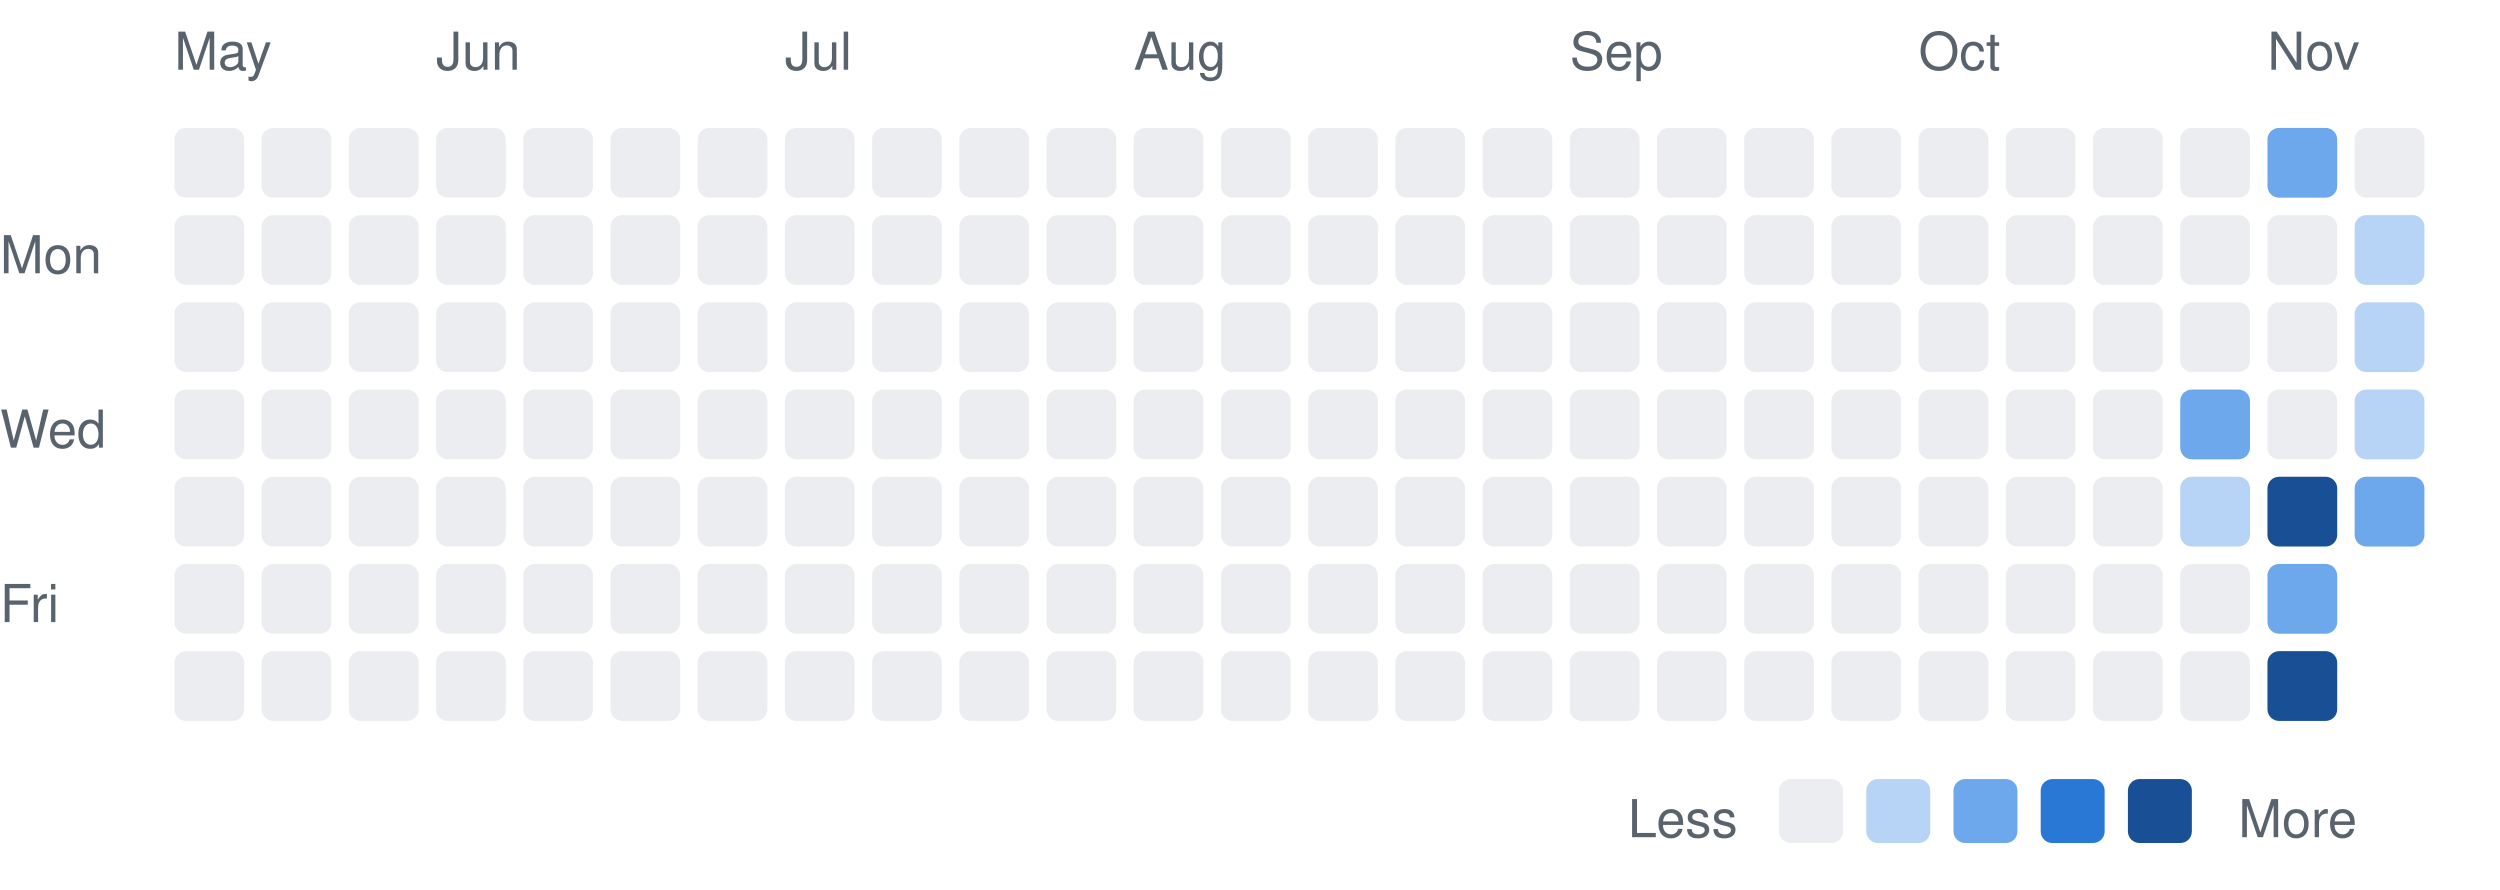
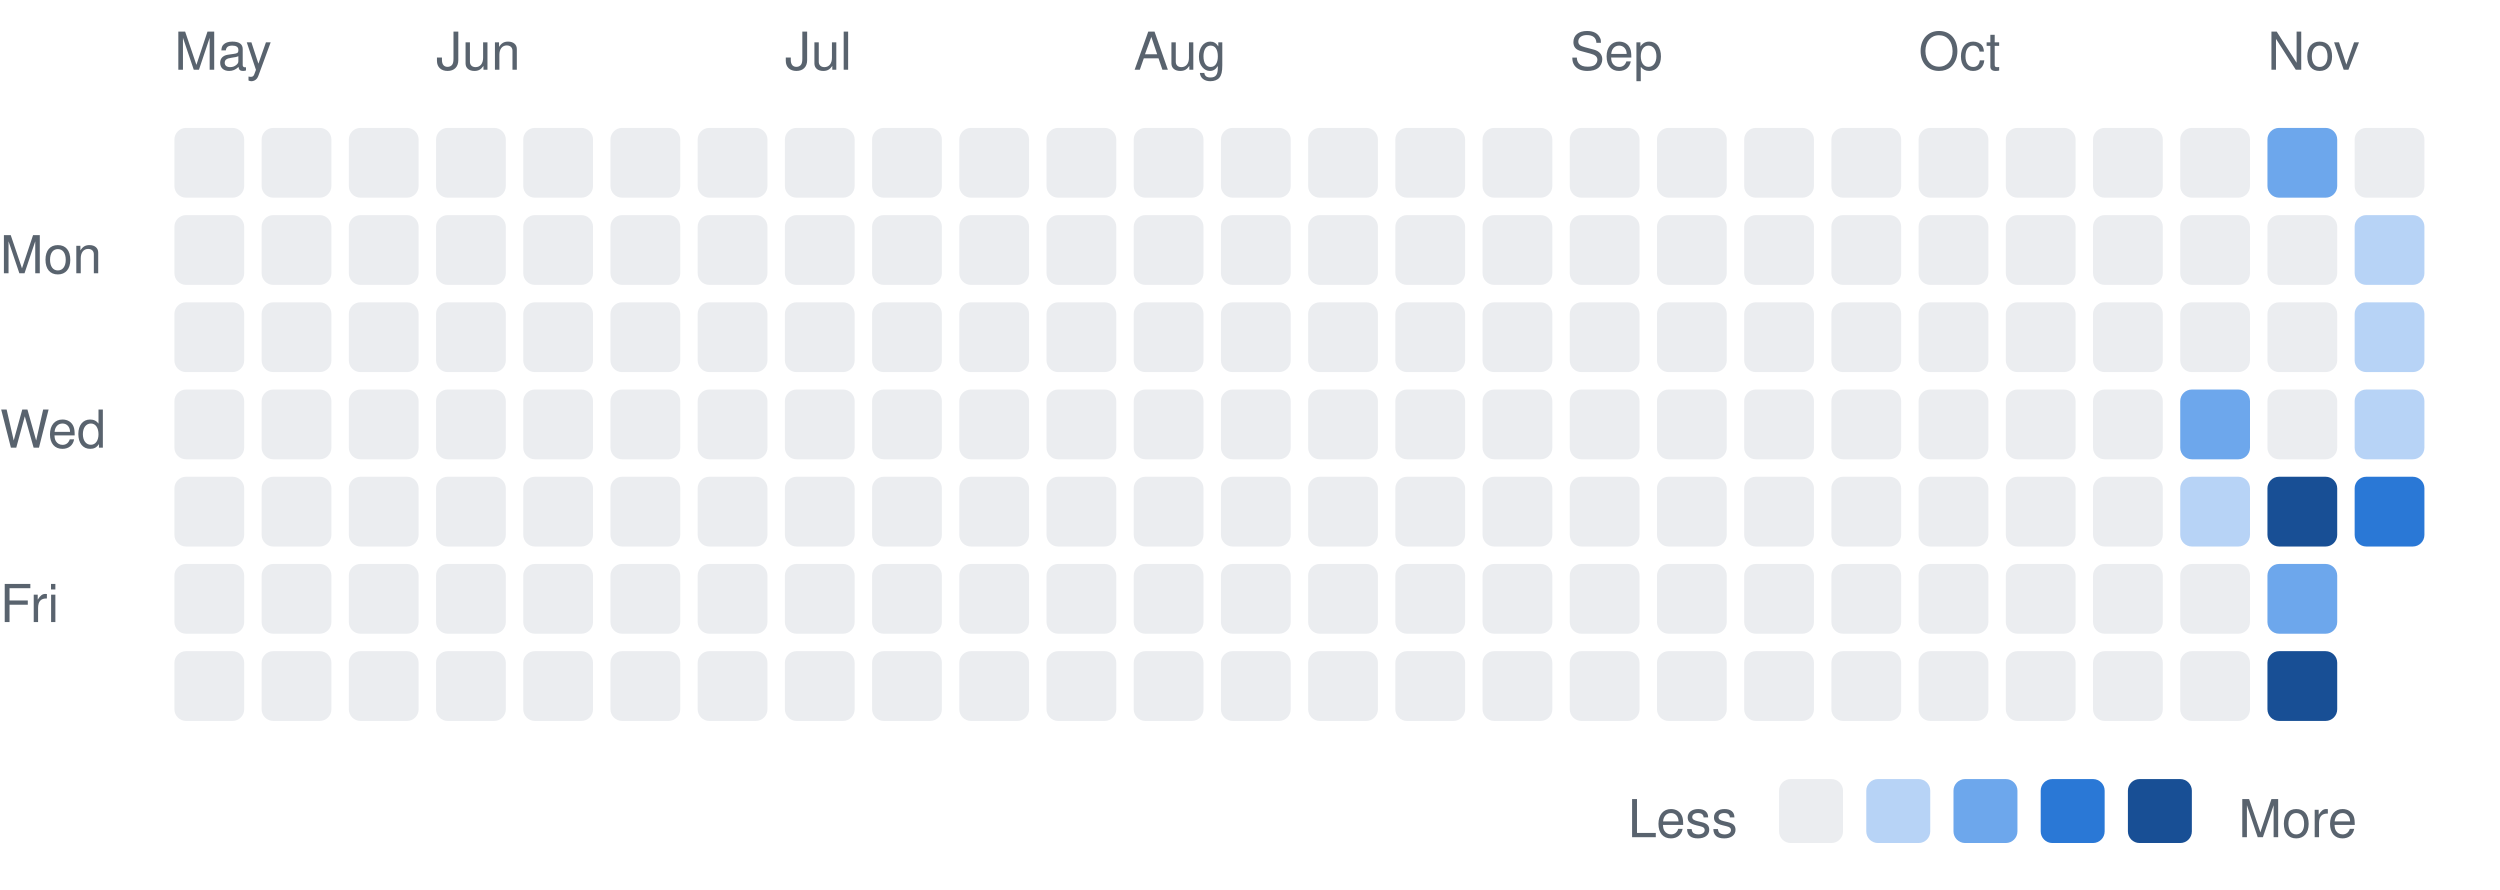
<svg xmlns="http://www.w3.org/2000/svg" width="430" height="153" viewBox="0 0 430 153" font-family="-apple-system,BlinkMacSystemFont,Segoe UI,Helvetica,Arial,sans-serif">
  <text x="0" y="47" font-size="9" fill="#59636e">Mon</text>
  <text x="0" y="77" font-size="9" fill="#59636e">Wed</text>
  <text x="0" y="107" font-size="9" fill="#59636e">Fri</text>
  <text x="30" y="12" font-size="9" fill="#59636e">May</text>
  <rect x="30" y="22" width="12" height="12" rx="2" fill="#ebedf0" />
  <rect x="30" y="37" width="12" height="12" rx="2" fill="#ebedf0" />
  <rect x="30" y="52" width="12" height="12" rx="2" fill="#ebedf0" />
  <rect x="30" y="67" width="12" height="12" rx="2" fill="#ebedf0" />
  <rect x="30" y="82" width="12" height="12" rx="2" fill="#ebedf0" />
  <rect x="30" y="97" width="12" height="12" rx="2" fill="#ebedf0" />
  <rect x="30" y="112" width="12" height="12" rx="2" fill="#ebedf0" />
  <rect x="45" y="22" width="12" height="12" rx="2" fill="#ebedf0" />
  <rect x="45" y="37" width="12" height="12" rx="2" fill="#ebedf0" />
  <rect x="45" y="52" width="12" height="12" rx="2" fill="#ebedf0" />
  <rect x="45" y="67" width="12" height="12" rx="2" fill="#ebedf0" />
  <rect x="45" y="82" width="12" height="12" rx="2" fill="#ebedf0" />
  <rect x="45" y="97" width="12" height="12" rx="2" fill="#ebedf0" />
  <rect x="45" y="112" width="12" height="12" rx="2" fill="#ebedf0" />
  <rect x="60" y="22" width="12" height="12" rx="2" fill="#ebedf0" />
  <rect x="60" y="37" width="12" height="12" rx="2" fill="#ebedf0" />
  <rect x="60" y="52" width="12" height="12" rx="2" fill="#ebedf0" />
  <rect x="60" y="67" width="12" height="12" rx="2" fill="#ebedf0" />
  <rect x="60" y="82" width="12" height="12" rx="2" fill="#ebedf0" />
  <rect x="60" y="97" width="12" height="12" rx="2" fill="#ebedf0" />
  <rect x="60" y="112" width="12" height="12" rx="2" fill="#ebedf0" />
  <text x="75" y="12" font-size="9" fill="#59636e">Jun</text>
  <rect x="75" y="22" width="12" height="12" rx="2" fill="#ebedf0" />
  <rect x="75" y="37" width="12" height="12" rx="2" fill="#ebedf0" />
  <rect x="75" y="52" width="12" height="12" rx="2" fill="#ebedf0" />
  <rect x="75" y="67" width="12" height="12" rx="2" fill="#ebedf0" />
  <rect x="75" y="82" width="12" height="12" rx="2" fill="#ebedf0" />
  <rect x="75" y="97" width="12" height="12" rx="2" fill="#ebedf0" />
  <rect x="75" y="112" width="12" height="12" rx="2" fill="#ebedf0" />
  <rect x="90" y="22" width="12" height="12" rx="2" fill="#ebedf0" />
  <rect x="90" y="37" width="12" height="12" rx="2" fill="#ebedf0" />
  <rect x="90" y="52" width="12" height="12" rx="2" fill="#ebedf0" />
  <rect x="90" y="67" width="12" height="12" rx="2" fill="#ebedf0" />
  <rect x="90" y="82" width="12" height="12" rx="2" fill="#ebedf0" />
  <rect x="90" y="97" width="12" height="12" rx="2" fill="#ebedf0" />
  <rect x="90" y="112" width="12" height="12" rx="2" fill="#ebedf0" />
  <rect x="105" y="22" width="12" height="12" rx="2" fill="#ebedf0" />
  <rect x="105" y="37" width="12" height="12" rx="2" fill="#ebedf0" />
  <rect x="105" y="52" width="12" height="12" rx="2" fill="#ebedf0" />
  <rect x="105" y="67" width="12" height="12" rx="2" fill="#ebedf0" />
  <rect x="105" y="82" width="12" height="12" rx="2" fill="#ebedf0" />
  <rect x="105" y="97" width="12" height="12" rx="2" fill="#ebedf0" />
  <rect x="105" y="112" width="12" height="12" rx="2" fill="#ebedf0" />
  <rect x="120" y="22" width="12" height="12" rx="2" fill="#ebedf0" />
  <rect x="120" y="37" width="12" height="12" rx="2" fill="#ebedf0" />
  <rect x="120" y="52" width="12" height="12" rx="2" fill="#ebedf0" />
  <rect x="120" y="67" width="12" height="12" rx="2" fill="#ebedf0" />
  <rect x="120" y="82" width="12" height="12" rx="2" fill="#ebedf0" />
  <rect x="120" y="97" width="12" height="12" rx="2" fill="#ebedf0" />
  <rect x="120" y="112" width="12" height="12" rx="2" fill="#ebedf0" />
  <text x="135" y="12" font-size="9" fill="#59636e">Jul</text>
  <rect x="135" y="22" width="12" height="12" rx="2" fill="#ebedf0" />
  <rect x="135" y="37" width="12" height="12" rx="2" fill="#ebedf0" />
  <rect x="135" y="52" width="12" height="12" rx="2" fill="#ebedf0" />
  <rect x="135" y="67" width="12" height="12" rx="2" fill="#ebedf0" />
  <rect x="135" y="82" width="12" height="12" rx="2" fill="#ebedf0" />
  <rect x="135" y="97" width="12" height="12" rx="2" fill="#ebedf0" />
  <rect x="135" y="112" width="12" height="12" rx="2" fill="#ebedf0" />
  <rect x="150" y="22" width="12" height="12" rx="2" fill="#ebedf0" />
  <rect x="150" y="37" width="12" height="12" rx="2" fill="#ebedf0" />
  <rect x="150" y="52" width="12" height="12" rx="2" fill="#ebedf0" />
  <rect x="150" y="67" width="12" height="12" rx="2" fill="#ebedf0" />
  <rect x="150" y="82" width="12" height="12" rx="2" fill="#ebedf0" />
  <rect x="150" y="97" width="12" height="12" rx="2" fill="#ebedf0" />
  <rect x="150" y="112" width="12" height="12" rx="2" fill="#ebedf0" />
  <rect x="165" y="22" width="12" height="12" rx="2" fill="#ebedf0" />
  <rect x="165" y="37" width="12" height="12" rx="2" fill="#ebedf0" />
  <rect x="165" y="52" width="12" height="12" rx="2" fill="#ebedf0" />
  <rect x="165" y="67" width="12" height="12" rx="2" fill="#ebedf0" />
  <rect x="165" y="82" width="12" height="12" rx="2" fill="#ebedf0" />
  <rect x="165" y="97" width="12" height="12" rx="2" fill="#ebedf0" />
  <rect x="165" y="112" width="12" height="12" rx="2" fill="#ebedf0" />
  <rect x="180" y="22" width="12" height="12" rx="2" fill="#ebedf0" />
  <rect x="180" y="37" width="12" height="12" rx="2" fill="#ebedf0" />
  <rect x="180" y="52" width="12" height="12" rx="2" fill="#ebedf0" />
  <rect x="180" y="67" width="12" height="12" rx="2" fill="#ebedf0" />
  <rect x="180" y="82" width="12" height="12" rx="2" fill="#ebedf0" />
  <rect x="180" y="97" width="12" height="12" rx="2" fill="#ebedf0" />
  <rect x="180" y="112" width="12" height="12" rx="2" fill="#ebedf0" />
  <text x="195" y="12" font-size="9" fill="#59636e">Aug</text>
  <rect x="195" y="22" width="12" height="12" rx="2" fill="#ebedf0" />
  <rect x="195" y="37" width="12" height="12" rx="2" fill="#ebedf0" />
  <rect x="195" y="52" width="12" height="12" rx="2" fill="#ebedf0" />
  <rect x="195" y="67" width="12" height="12" rx="2" fill="#ebedf0" />
  <rect x="195" y="82" width="12" height="12" rx="2" fill="#ebedf0" />
  <rect x="195" y="97" width="12" height="12" rx="2" fill="#ebedf0" />
  <rect x="195" y="112" width="12" height="12" rx="2" fill="#ebedf0" />
  <rect x="210" y="22" width="12" height="12" rx="2" fill="#ebedf0" />
  <rect x="210" y="37" width="12" height="12" rx="2" fill="#ebedf0" />
  <rect x="210" y="52" width="12" height="12" rx="2" fill="#ebedf0" />
  <rect x="210" y="67" width="12" height="12" rx="2" fill="#ebedf0" />
  <rect x="210" y="82" width="12" height="12" rx="2" fill="#ebedf0" />
  <rect x="210" y="97" width="12" height="12" rx="2" fill="#ebedf0" />
  <rect x="210" y="112" width="12" height="12" rx="2" fill="#ebedf0" />
  <rect x="225" y="22" width="12" height="12" rx="2" fill="#ebedf0" />
  <rect x="225" y="37" width="12" height="12" rx="2" fill="#ebedf0" />
  <rect x="225" y="52" width="12" height="12" rx="2" fill="#ebedf0" />
  <rect x="225" y="67" width="12" height="12" rx="2" fill="#ebedf0" />
  <rect x="225" y="82" width="12" height="12" rx="2" fill="#ebedf0" />
  <rect x="225" y="97" width="12" height="12" rx="2" fill="#ebedf0" />
  <rect x="225" y="112" width="12" height="12" rx="2" fill="#ebedf0" />
  <rect x="240" y="22" width="12" height="12" rx="2" fill="#ebedf0" />
  <rect x="240" y="37" width="12" height="12" rx="2" fill="#ebedf0" />
  <rect x="240" y="52" width="12" height="12" rx="2" fill="#ebedf0" />
  <rect x="240" y="67" width="12" height="12" rx="2" fill="#ebedf0" />
  <rect x="240" y="82" width="12" height="12" rx="2" fill="#ebedf0" />
  <rect x="240" y="97" width="12" height="12" rx="2" fill="#ebedf0" />
  <rect x="240" y="112" width="12" height="12" rx="2" fill="#ebedf0" />
  <rect x="255" y="22" width="12" height="12" rx="2" fill="#ebedf0" />
  <rect x="255" y="37" width="12" height="12" rx="2" fill="#ebedf0" />
  <rect x="255" y="52" width="12" height="12" rx="2" fill="#ebedf0" />
  <rect x="255" y="67" width="12" height="12" rx="2" fill="#ebedf0" />
  <rect x="255" y="82" width="12" height="12" rx="2" fill="#ebedf0" />
  <rect x="255" y="97" width="12" height="12" rx="2" fill="#ebedf0" />
  <rect x="255" y="112" width="12" height="12" rx="2" fill="#ebedf0" />
  <text x="270" y="12" font-size="9" fill="#59636e">Sep</text>
  <rect x="270" y="22" width="12" height="12" rx="2" fill="#ebedf0" />
  <rect x="270" y="37" width="12" height="12" rx="2" fill="#ebedf0" />
  <rect x="270" y="52" width="12" height="12" rx="2" fill="#ebedf0" />
  <rect x="270" y="67" width="12" height="12" rx="2" fill="#ebedf0" />
  <rect x="270" y="82" width="12" height="12" rx="2" fill="#ebedf0" />
  <rect x="270" y="97" width="12" height="12" rx="2" fill="#ebedf0" />
  <rect x="270" y="112" width="12" height="12" rx="2" fill="#ebedf0" />
  <rect x="285" y="22" width="12" height="12" rx="2" fill="#ebedf0" />
  <rect x="285" y="37" width="12" height="12" rx="2" fill="#ebedf0" />
  <rect x="285" y="52" width="12" height="12" rx="2" fill="#ebedf0" />
  <rect x="285" y="67" width="12" height="12" rx="2" fill="#ebedf0" />
  <rect x="285" y="82" width="12" height="12" rx="2" fill="#ebedf0" />
  <rect x="285" y="97" width="12" height="12" rx="2" fill="#ebedf0" />
  <rect x="285" y="112" width="12" height="12" rx="2" fill="#ebedf0" />
  <rect x="300" y="22" width="12" height="12" rx="2" fill="#ebedf0" />
  <rect x="300" y="37" width="12" height="12" rx="2" fill="#ebedf0" />
  <rect x="300" y="52" width="12" height="12" rx="2" fill="#ebedf0" />
  <rect x="300" y="67" width="12" height="12" rx="2" fill="#ebedf0" />
  <rect x="300" y="82" width="12" height="12" rx="2" fill="#ebedf0" />
  <rect x="300" y="97" width="12" height="12" rx="2" fill="#ebedf0" />
  <rect x="300" y="112" width="12" height="12" rx="2" fill="#ebedf0" />
  <rect x="315" y="22" width="12" height="12" rx="2" fill="#ebedf0" />
  <rect x="315" y="37" width="12" height="12" rx="2" fill="#ebedf0" />
  <rect x="315" y="52" width="12" height="12" rx="2" fill="#ebedf0" />
  <rect x="315" y="67" width="12" height="12" rx="2" fill="#ebedf0" />
  <rect x="315" y="82" width="12" height="12" rx="2" fill="#ebedf0" />
  <rect x="315" y="97" width="12" height="12" rx="2" fill="#ebedf0" />
  <rect x="315" y="112" width="12" height="12" rx="2" fill="#ebedf0" />
  <text x="330" y="12" font-size="9" fill="#59636e">Oct</text>
  <rect x="330" y="22" width="12" height="12" rx="2" fill="#ebedf0" />
  <rect x="330" y="37" width="12" height="12" rx="2" fill="#ebedf0" />
  <rect x="330" y="52" width="12" height="12" rx="2" fill="#ebedf0" />
  <rect x="330" y="67" width="12" height="12" rx="2" fill="#ebedf0" />
  <rect x="330" y="82" width="12" height="12" rx="2" fill="#ebedf0" />
  <rect x="330" y="97" width="12" height="12" rx="2" fill="#ebedf0" />
  <rect x="330" y="112" width="12" height="12" rx="2" fill="#ebedf0" />
  <rect x="345" y="22" width="12" height="12" rx="2" fill="#ebedf0" />
  <rect x="345" y="37" width="12" height="12" rx="2" fill="#ebedf0" />
  <rect x="345" y="52" width="12" height="12" rx="2" fill="#ebedf0" />
  <rect x="345" y="67" width="12" height="12" rx="2" fill="#ebedf0" />
  <rect x="345" y="82" width="12" height="12" rx="2" fill="#ebedf0" />
  <rect x="345" y="97" width="12" height="12" rx="2" fill="#ebedf0" />
  <rect x="345" y="112" width="12" height="12" rx="2" fill="#ebedf0" />
  <rect x="360" y="22" width="12" height="12" rx="2" fill="#ebedf0" />
  <rect x="360" y="37" width="12" height="12" rx="2" fill="#ebedf0" />
  <rect x="360" y="52" width="12" height="12" rx="2" fill="#ebedf0" />
  <rect x="360" y="67" width="12" height="12" rx="2" fill="#ebedf0" />
  <rect x="360" y="82" width="12" height="12" rx="2" fill="#ebedf0" />
  <rect x="360" y="97" width="12" height="12" rx="2" fill="#ebedf0" />
  <rect x="360" y="112" width="12" height="12" rx="2" fill="#ebedf0" />
  <rect x="375" y="22" width="12" height="12" rx="2" fill="#ebedf0" />
  <rect x="375" y="37" width="12" height="12" rx="2" fill="#ebedf0" />
  <rect x="375" y="52" width="12" height="12" rx="2" fill="#ebedf0" />
  <rect x="375" y="67" width="12" height="12" rx="2" fill="#6da7ec" />
  <rect x="375" y="82" width="12" height="12" rx="2" fill="#b7d3f6" />
  <rect x="375" y="97" width="12" height="12" rx="2" fill="#ebedf0" />
  <rect x="375" y="112" width="12" height="12" rx="2" fill="#ebedf0" />
  <text x="390" y="12" font-size="9" fill="#59636e">Nov</text>
  <rect x="390" y="22" width="12" height="12" rx="2" fill="#6da7ec" />
  <rect x="390" y="37" width="12" height="12" rx="2" fill="#ebedf0" />
  <rect x="390" y="52" width="12" height="12" rx="2" fill="#ebedf0" />
  <rect x="390" y="67" width="12" height="12" rx="2" fill="#ebedf0" />
  <rect x="390" y="82" width="12" height="12" rx="2" fill="#184f95" />
  <rect x="390" y="97" width="12" height="12" rx="2" fill="#6da7ec" />
  <rect x="390" y="112" width="12" height="12" rx="2" fill="#184f95" />
  <rect x="405" y="22" width="12" height="12" rx="2" fill="#ebedf0" />
  <rect x="405" y="37" width="12" height="12" rx="2" fill="#b7d3f6" />
  <rect x="405" y="52" width="12" height="12" rx="2" fill="#b7d3f6" />
  <rect x="405" y="67" width="12" height="12" rx="2" fill="#b7d3f6" />
-   <rect x="405" y="82" width="12" height="12" rx="2" fill="#6da7ec" />
+   <rect x="405" y="82" width="12" height="12" rx="2" fill="#2a78d6" />
  <text x="280" y="144" font-size="9" fill="#59636e">Less</text>
  <rect x="306" y="134" width="11" height="11" rx="2" fill="#ebedf0" />
  <rect x="321" y="134" width="11" height="11" rx="2" fill="#b7d3f6" />
  <rect x="336" y="134" width="11" height="11" rx="2" fill="#6da7ec" />
  <rect x="351" y="134" width="11" height="11" rx="2" fill="#2a78d6" />
  <rect x="366" y="134" width="11" height="11" rx="2" fill="#184f95" />
  <text x="385" y="144" font-size="9" fill="#59636e">More</text>
</svg>
